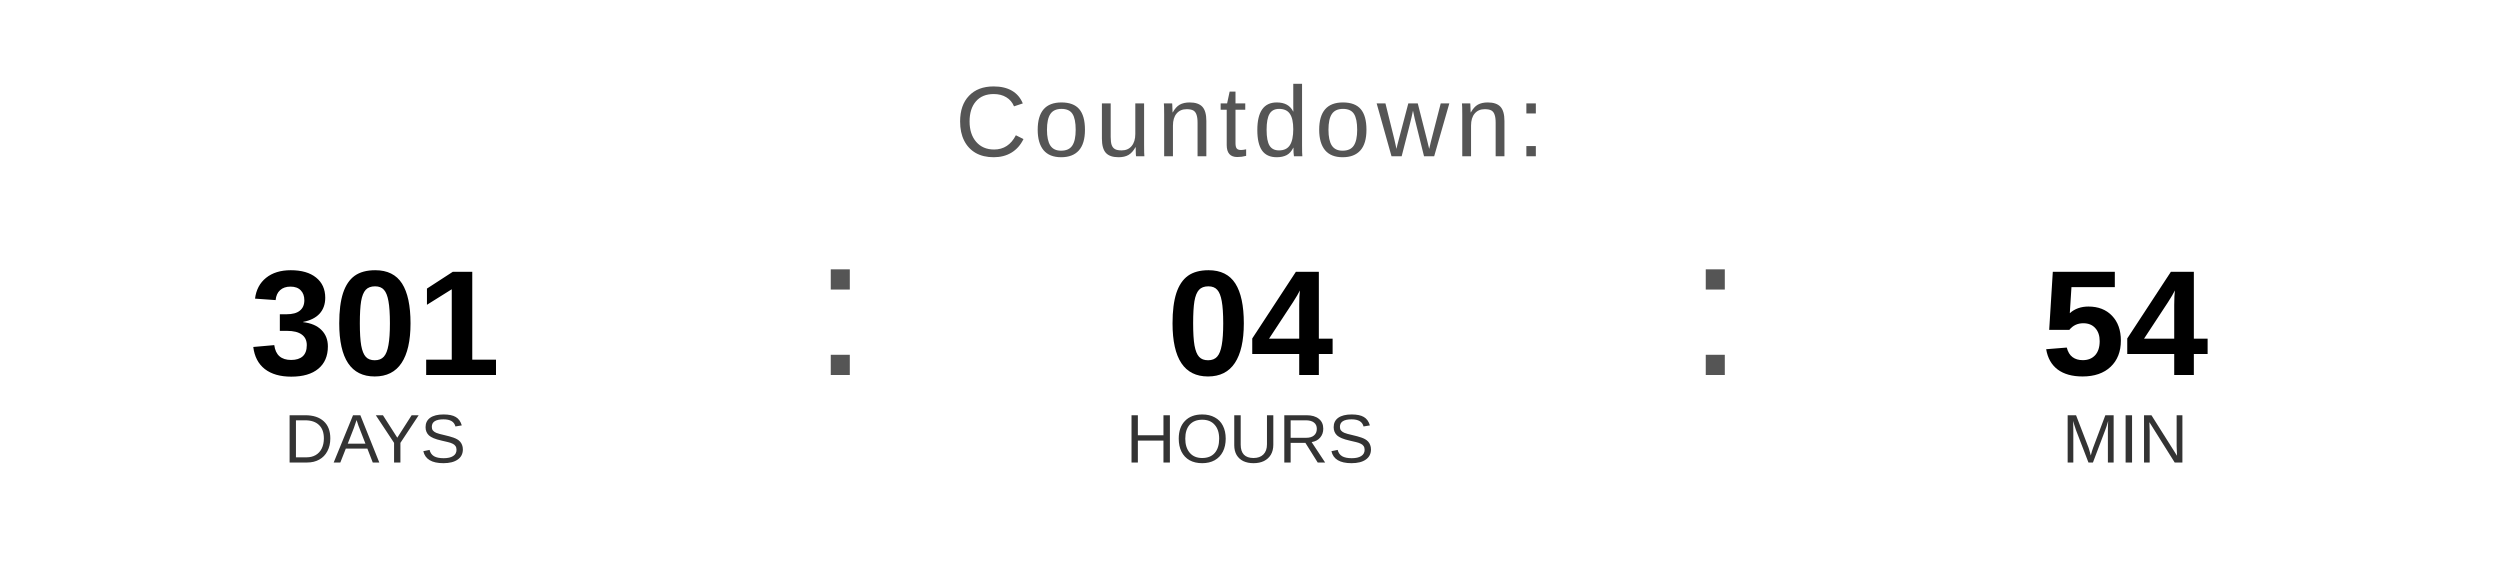
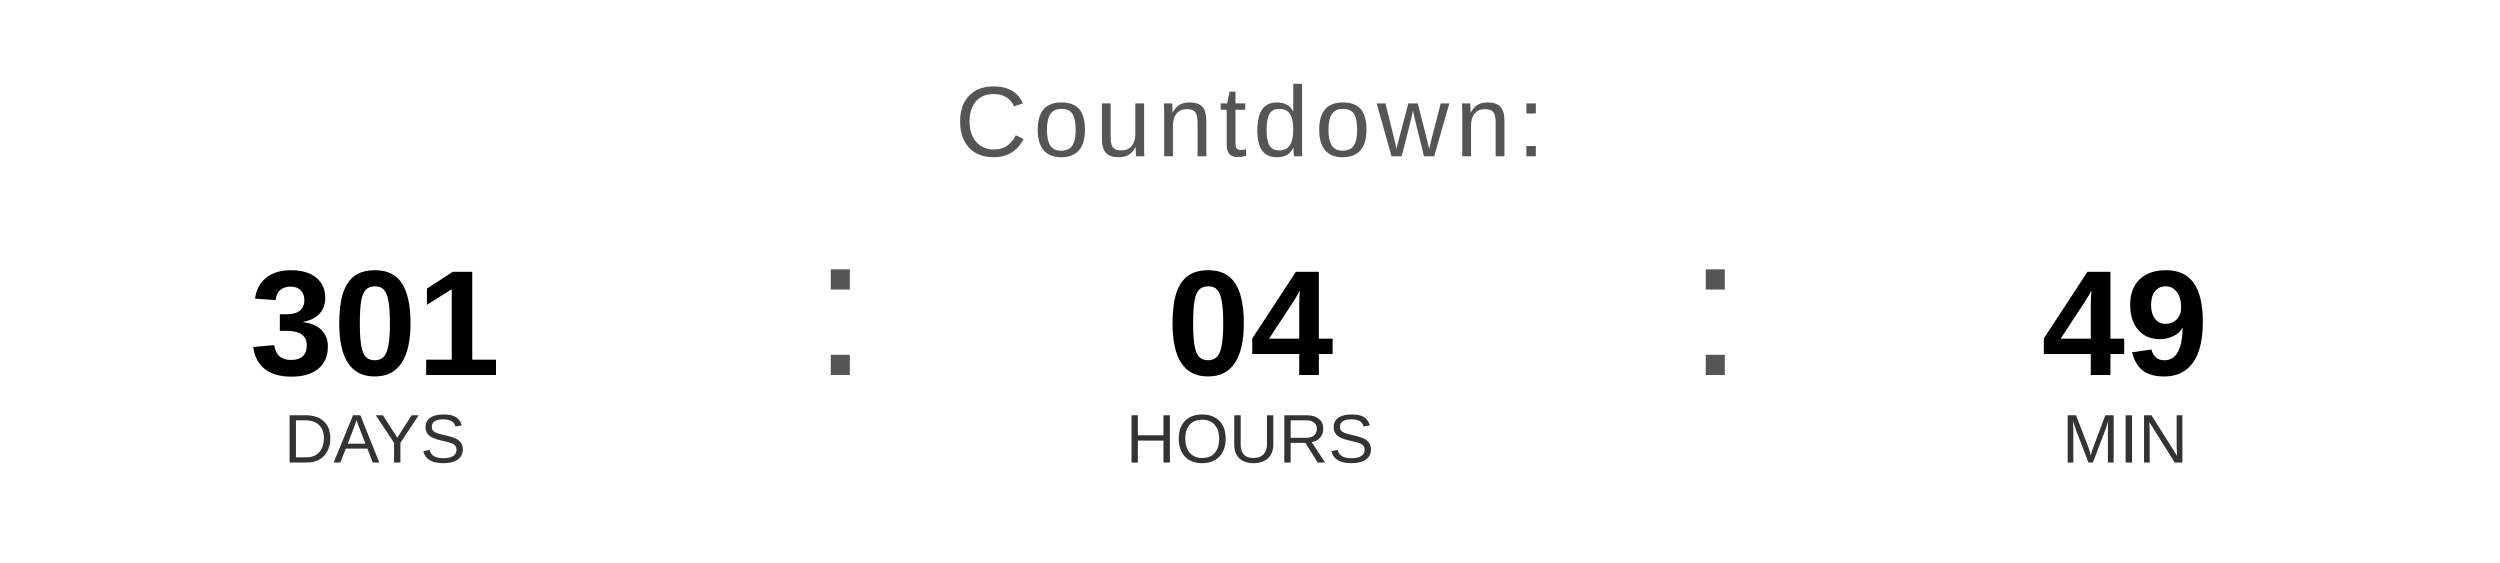
<svg xmlns="http://www.w3.org/2000/svg" width="400" height="90" viewBox="0 0 400 90">
  <text x="200" y="25" font-family="Arial, Helvetica, sans-serif" font-size="16" fill="#555555" text-anchor="middle" letter-spacing="1">
    Countdown:
  </text>
  <text x="60" y="60" font-family="Arial, Helvetica, sans-serif" font-size="24" font-weight="bold" fill="#000000" text-anchor="middle">301</text>
  <text x="60" y="74" font-family="Arial, Helvetica, sans-serif" font-size="11" fill="#333333" text-anchor="middle">DAYS</text>
  <text x="130" y="60" font-family="Arial, sans-serif" font-size="32" fill="#555555">:</text>
  <text x="200" y="60" font-family="Arial, Helvetica, sans-serif" font-size="24" font-weight="bold" fill="#000000" text-anchor="middle">04</text>
  <text x="200" y="74" font-family="Arial, Helvetica, sans-serif" font-size="11" fill="#333333" text-anchor="middle">HOURS</text>
  <text x="270" y="60" font-family="Arial, sans-serif" font-size="32" fill="#555555">:</text>
-   <text x="340" y="60" font-family="Arial, Helvetica, sans-serif" font-size="24" font-weight="bold" fill="#000000" text-anchor="middle">54</text>
+   <text x="340" y="60" font-family="Arial, Helvetica, sans-serif" font-size="24" font-weight="bold" fill="#000000" text-anchor="middle">49</text>
  <text x="340" y="74" font-family="Arial, Helvetica, sans-serif" font-size="11" fill="#333333" text-anchor="middle">MIN</text>
</svg>
